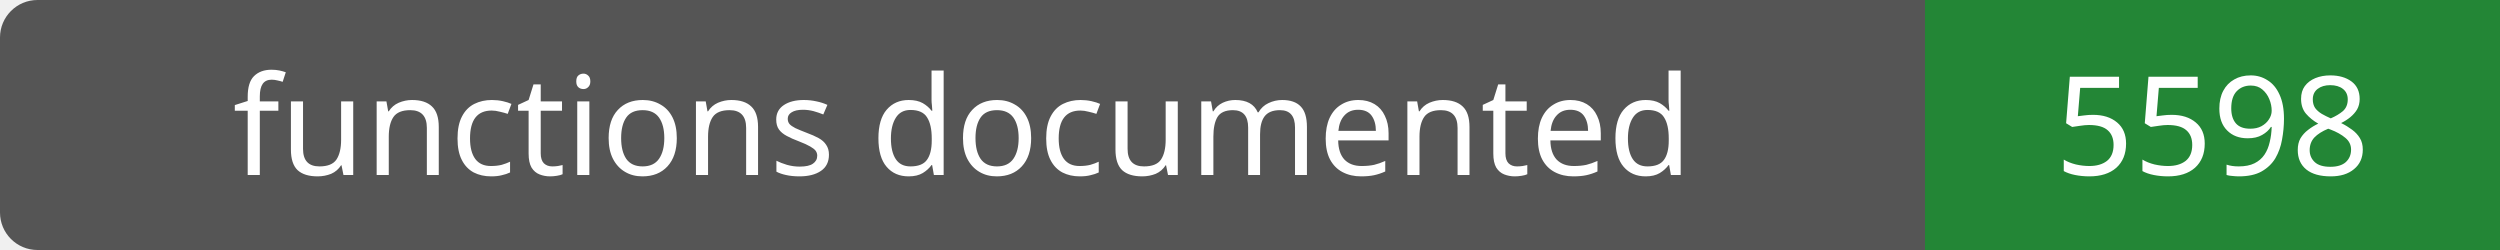
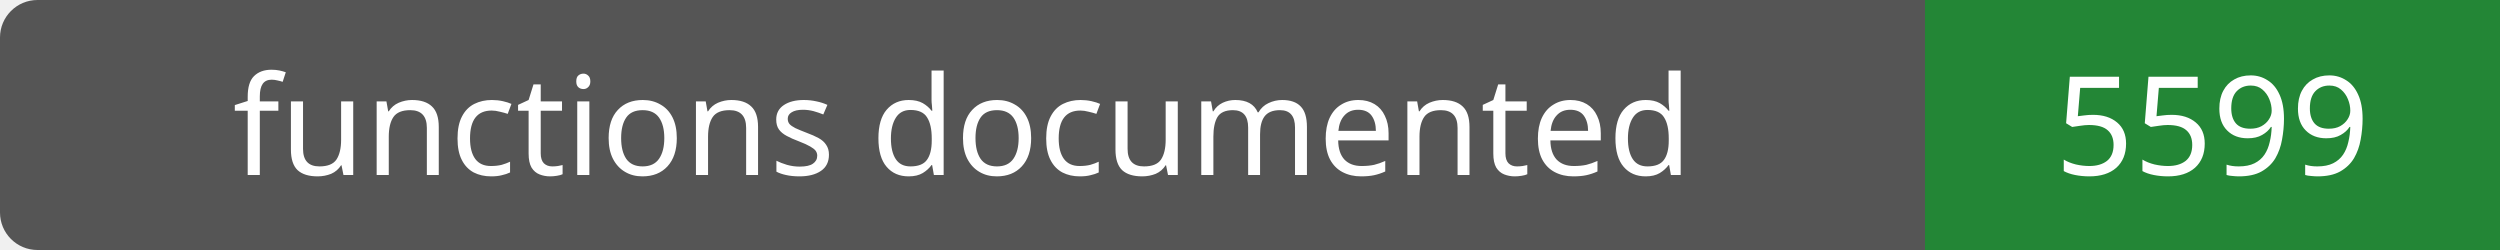
- <svg xmlns="http://www.w3.org/2000/svg" width="200" height="20" role="img" aria-label="functions documented: 5598">
+ <svg xmlns="http://www.w3.org/2000/svg" width="200" height="20" role="img" aria-label="functions documented: 5599">
  <rect width="200" height="20" rx="3" fill="#555" />
  <path fill="#238636" d="M154 0h46v20H154z" />
  <g fill="#fff" text-anchor="middle" font-family="Verdana,sans-serif" font-size="11">
    <text x="77.0" y="14">functions documented</text>
-     <text x="177.0" y="14">5598</text>
+     <text x="177.0" y="14">5599</text>
  </g>
</svg>
